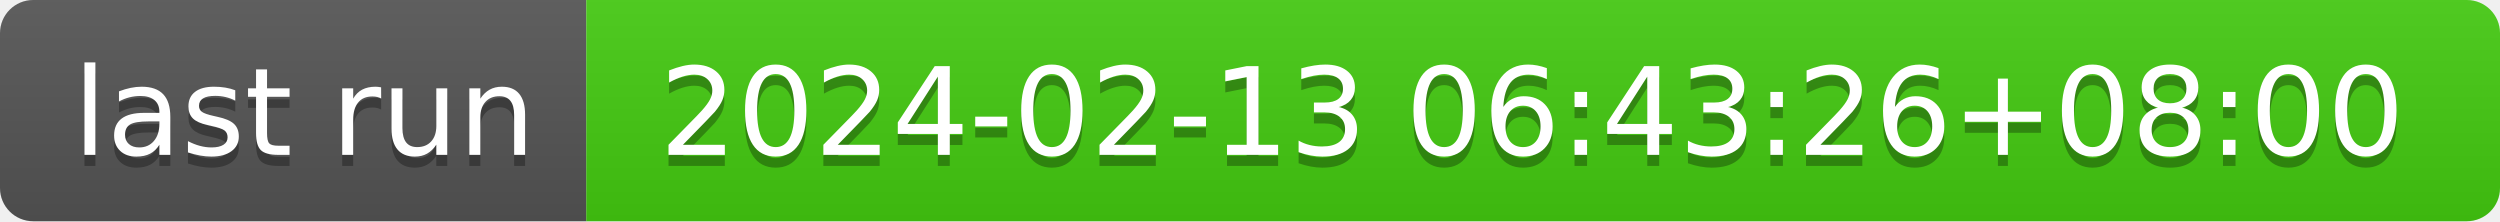
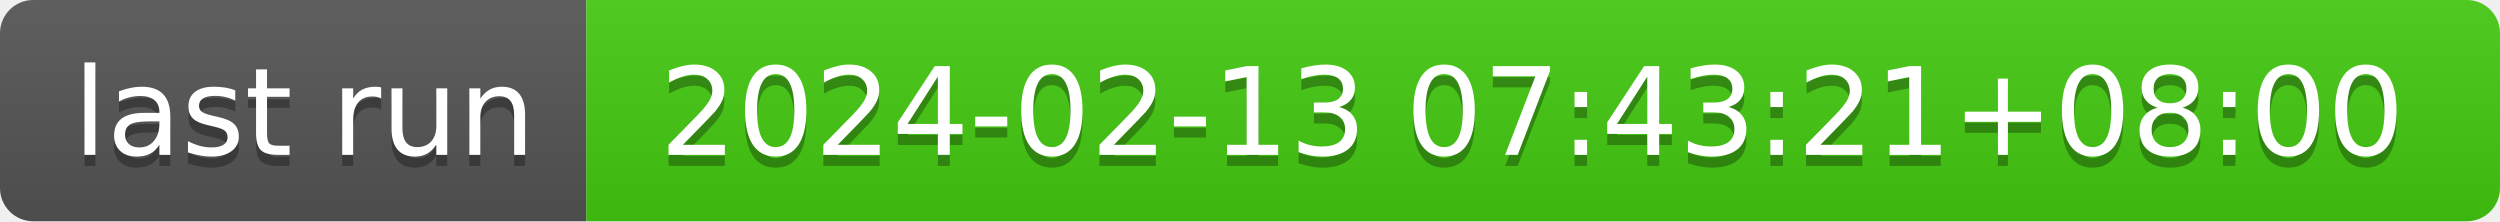
- <svg xmlns="http://www.w3.org/2000/svg" width="226" height="20" role="img" aria-label="last run: 2024-02-13 06:43:26+08:00">
+ <svg xmlns="http://www.w3.org/2000/svg" width="226" height="20" role="img" aria-label="last run: 2024-02-13 07:43:21+08:00">
  <linearGradient id="s" x2="0" y2="100%">
    <stop offset="0" stop-color="#bbb" stop-opacity=".1" />
    <stop offset="1" stop-opacity=".1" />
  </linearGradient>
  <clipPath id="r">
    <rect width="226" height="20" rx="3" fill="#fff" />
  </clipPath>
  <g clip-path="url(#r)">
    <rect width="53" height="20" fill="#555" />
    <rect x="53" width="173" height="20" fill="#4c1" />
    <rect width="226" height="20" fill="url(#s)" />
  </g>
  <g fill="#fff" text-anchor="middle" font-family="Verdana,Geneva,DejaVu Sans,sans-serif" text-rendering="geometricPrecision" font-size="110">
    <text aria-hidden="true" x="275" y="150" fill="#010101" fill-opacity=".3" transform="scale(.1)" textLength="430">last run</text>
    <text x="275" y="140" transform="scale(.1)" fill="#fff" textLength="430">last run</text>
-     <text aria-hidden="true" x="1385" y="150" fill="#010101" fill-opacity=".3" transform="scale(.1)" textLength="1630">2024-02-13 06:43:26+08:00</text>
-     <text x="1385" y="140" transform="scale(.1)" fill="#fff" textLength="1630">2024-02-13 06:43:26+08:00</text>
+     <text aria-hidden="true" x="1385" y="150" fill="#010101" fill-opacity=".3" transform="scale(.1)" textLength="1630">2024-02-13 07:43:21+08:00</text>
+     <text x="1385" y="140" transform="scale(.1)" fill="#fff" textLength="1630">2024-02-13 07:43:21+08:00</text>
  </g>
</svg>
